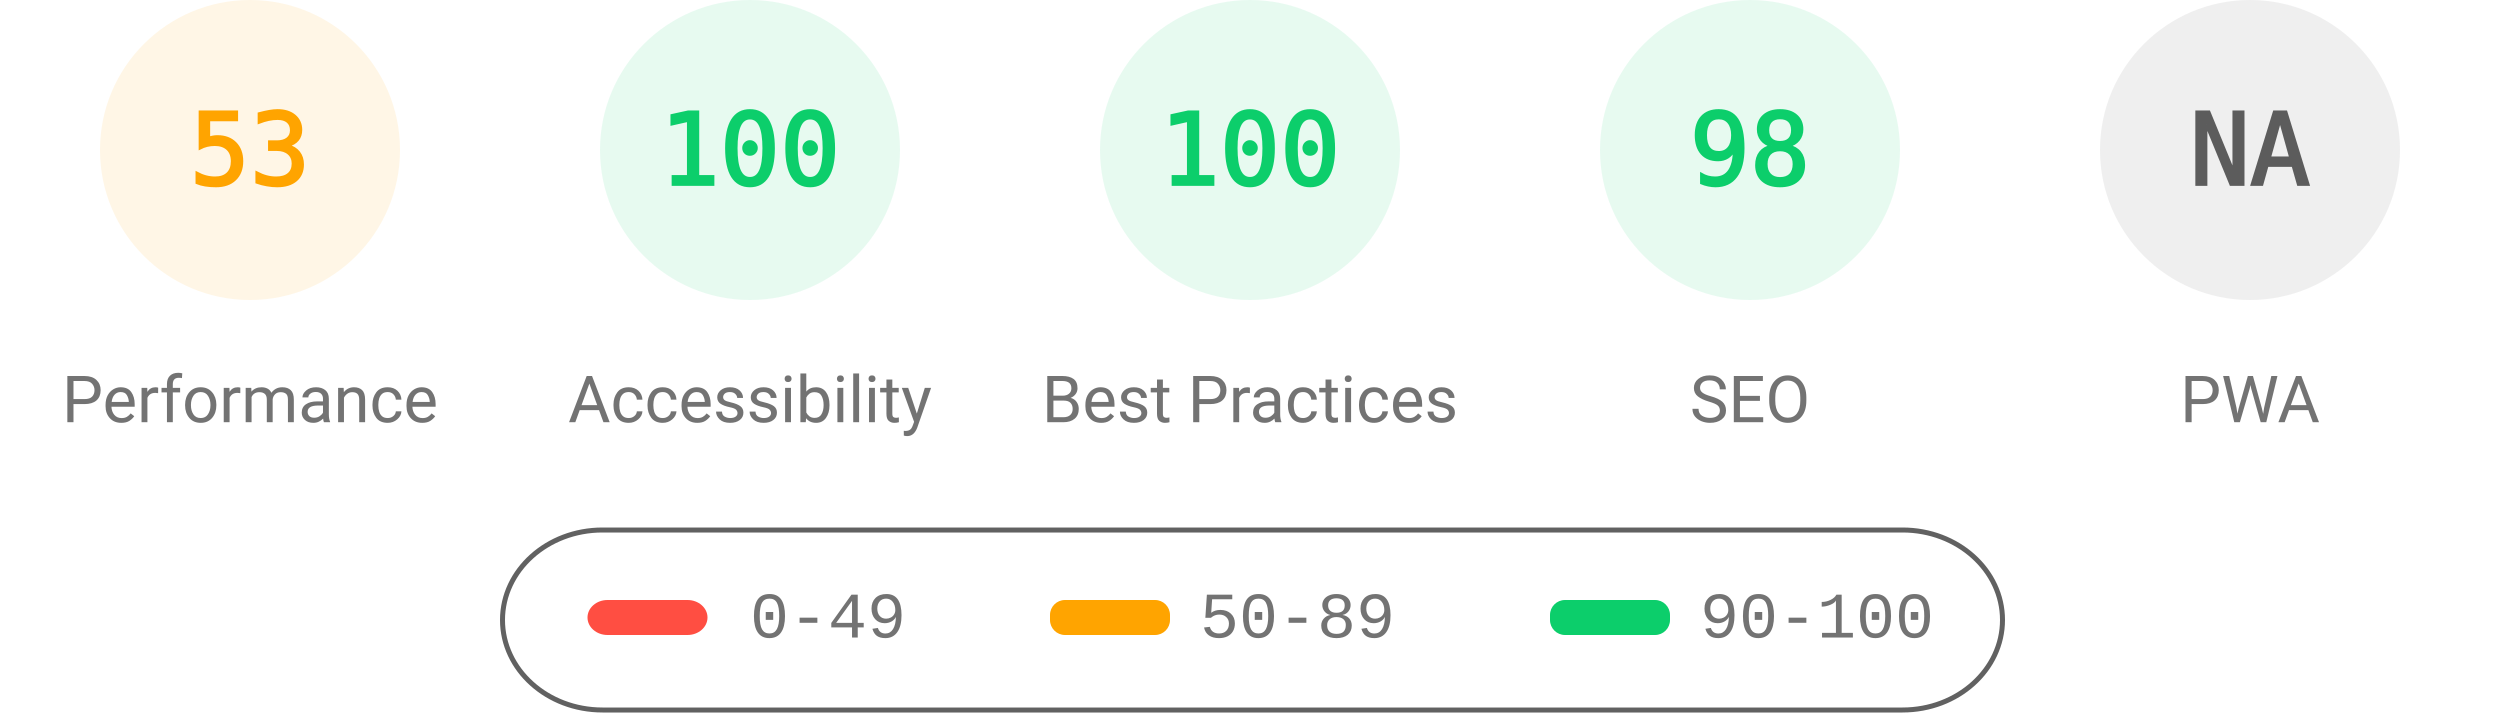
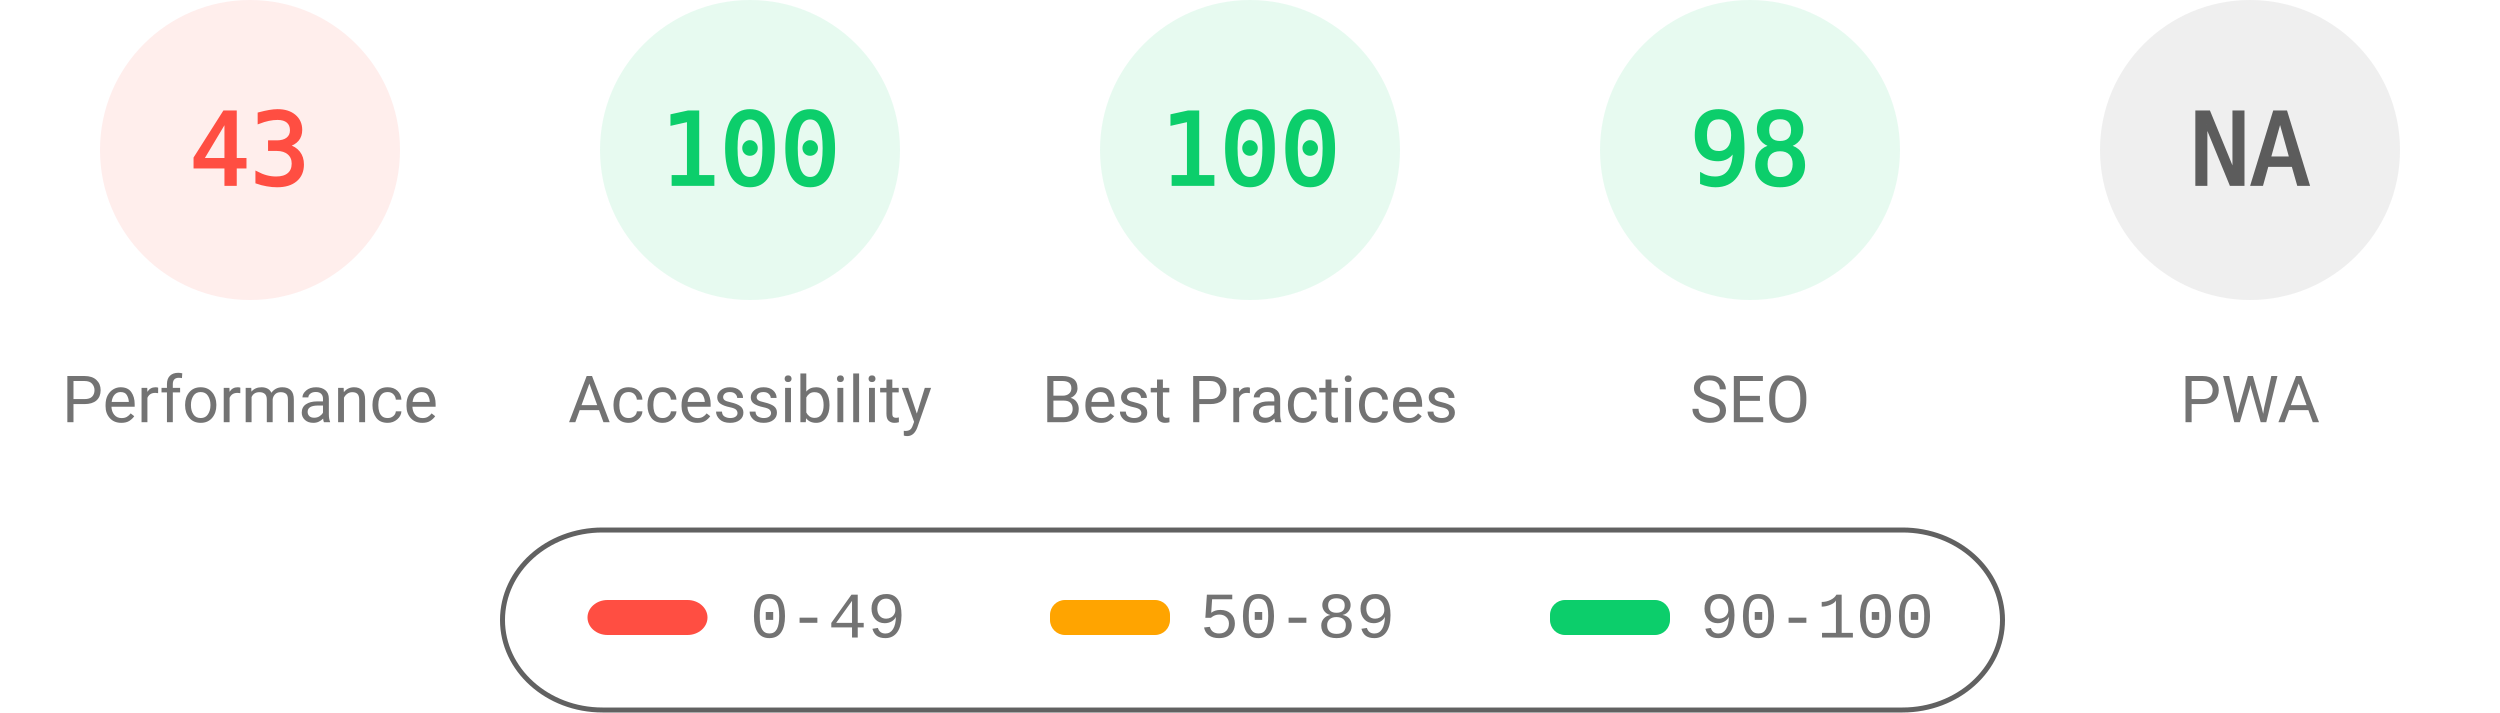
<svg xmlns="http://www.w3.org/2000/svg" fill="none" width="1000" height="285">
  <style>.gauge-base{opacity:.1}.gauge-arc{fill:none;animation-delay:250ms;stroke-linecap:round;transform:rotate(-90deg);transform-origin:100px 60px;animation:load-gauge 1s ease forwards}.guage-text{font-size:40px;font-family:monospace;text-align:center}.guage-red{color:#ff4e42;fill:#ff4e42;stroke:#ff4e42}.guage-orange{color:#ffa400;fill:#ffa400;stroke:#ffa400}.guage-green{color:#0cce6b;fill:#0cce6b;stroke:#0cce6b}.guage-undefined{color:#5c5c5c;fill:#5c5c5c;stroke:#5c5c5c}.guage-title{color:#737373;fill:#737373;stroke:none;font-size:26px;line-height:26px;font-family:Roboto,Halvetica,Arial,sans-serif}@keyframes load-gauge{from{stroke-dasharray:0 352.858}}</style>
-   <svg class="guage-div guage-perf guage-orange" viewBox="0 0 200 200" width="200" height="200">
+   <svg class="guage-div guage-perf guage-red" viewBox="0 0 200 200" width="200" height="200">
    <circle class="gauge-base" r="56" cx="100" cy="60" stroke-width="8" />
-     <circle class="gauge-arc guage-arc-1" r="56" cx="100" cy="60" stroke-width="8" style="stroke-dasharray:186.485,351.858" />
-     <text class="guage-text" x="100" y="60" alignment-baseline="central" dominant-baseline="central" text-anchor="middle">53</text>
+     <circle class="gauge-arc guage-arc-1" r="56" cx="100" cy="60" stroke-width="8" style="stroke-dasharray:151.299,351.858" />
+     <text class="guage-text" x="100" y="60" alignment-baseline="central" dominant-baseline="central" text-anchor="middle">43</text>
    <text class="guage-title" x="100" y="160" alignment-baseline="central" dominant-baseline="central" text-anchor="middle">Performance</text>
  </svg>
  <svg class="guage-div guage-acc guage-green" viewBox="0 0 200 200" width="200" height="200" x="200">
    <circle class="gauge-base" r="56" cx="100" cy="60" stroke-width="8" />
    <circle class="gauge-arc guage-arc-2" r="56" cx="100" cy="60" stroke-width="8" style="stroke-dasharray:351.858,351.858" />
    <text class="guage-text" x="100" y="60" alignment-baseline="central" dominant-baseline="central" text-anchor="middle">100</text>
    <text class="guage-title" x="100" y="160" alignment-baseline="central" dominant-baseline="central" text-anchor="middle">Accessibility</text>
  </svg>
  <svg class="guage-div guage-best guage-green" viewBox="0 0 200 200" width="200" height="200" x="400">
    <circle class="gauge-base" r="56" cx="100" cy="60" stroke-width="8" />
    <circle class="gauge-arc guage-arc-3" r="56" cx="100" cy="60" stroke-width="8" style="stroke-dasharray:351.858,351.858" />
    <text class="guage-text" x="100" y="60" alignment-baseline="central" dominant-baseline="central" text-anchor="middle">100</text>
    <text class="guage-title" x="100" y="160" alignment-baseline="central" dominant-baseline="central" text-anchor="middle">Best Practices</text>
  </svg>
  <svg class="guage-div guage-seo guage-green" viewBox="0 0 200 200" width="200" height="200" x="600">
    <circle class="gauge-base" r="56" cx="100" cy="60" stroke-width="8" />
    <circle class="gauge-arc guage-arc-4" r="56" cx="100" cy="60" stroke-width="8" style="stroke-dasharray:344.821,351.858" />
    <text class="guage-text" x="100" y="60" alignment-baseline="central" dominant-baseline="central" text-anchor="middle">98</text>
    <text class="guage-title" x="100" y="160" alignment-baseline="central" dominant-baseline="central" text-anchor="middle">SEO</text>
  </svg>
  <svg class="guage-div guage-pwa guage-undefined" viewBox="0 0 200 200" width="200" height="200" x="800">
    <circle class="gauge-base" r="56" cx="100" cy="60" stroke-width="8" />
    <circle class="gauge-arc guage-arc-4" r="56" cx="100" cy="60" stroke-width="8" style="stroke-dasharray:351.858,351.858" />
    <text class="guage-text" x="100" y="60" alignment-baseline="central" dominant-baseline="central" text-anchor="middle">NA</text>
    <text class="guage-title" x="100" y="160" alignment-baseline="central" dominant-baseline="central" text-anchor="middle">PWA</text>
  </svg>
  <svg width="604" height="76" x="200" y="210">
    <path fill="none" id="canvas_background" d="M-1-1h604v80H-1z" />
    <rect fill-opacity="0" stroke="#616161" stroke-width="2" rx="40" id="svg_2" height="72" width="600" y="2" x="1" fill="#000" />
    <rect stroke="#000" rx="8" id="svg_3" height="14" width="48" y="30" x="35" stroke-opacity="null" stroke-width="0" fill="#ff4e42" />
    <rect stroke="#000" rx="6" id="svg_4" height="14" width="48" y="30" x="220" stroke-opacity="null" stroke-width="0" fill="#ffa400" />
    <rect stroke="#000" rx="6" id="svg_5" height="14" width="48" y="30" x="420" stroke-opacity="null" stroke-width="0" fill="#0cce6b" />
    <text xml:space="preserve" text-anchor="start" font-family="'Courier New', Courier, monospace" font-size="26" id="svg_6" y="45" x="100" stroke-opacity="null" stroke-width="0" stroke="#000" fill="#737373">0-49</text>
    <text xml:space="preserve" text-anchor="start" font-family="'Courier New', Courier, monospace" font-size="26" id="svg_7" y="45" x="280" stroke-opacity="null" stroke-width="0" stroke="#000" fill="#737373">50-89</text>
    <text xml:space="preserve" text-anchor="start" font-family="'Courier New', Courier, monospace" font-size="26" id="svg_8" y="45" x="480" stroke-opacity="null" stroke-width="0" stroke="#000" fill="#737373">90-100</text>
  </svg>
</svg>
